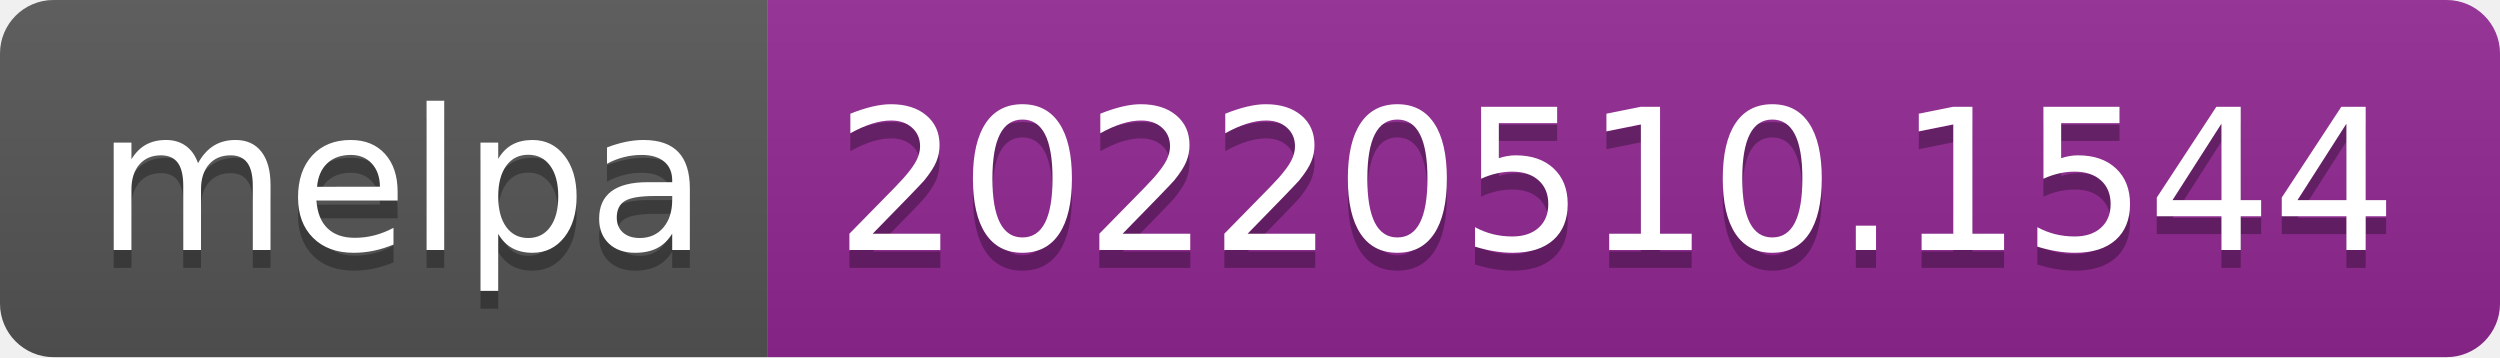
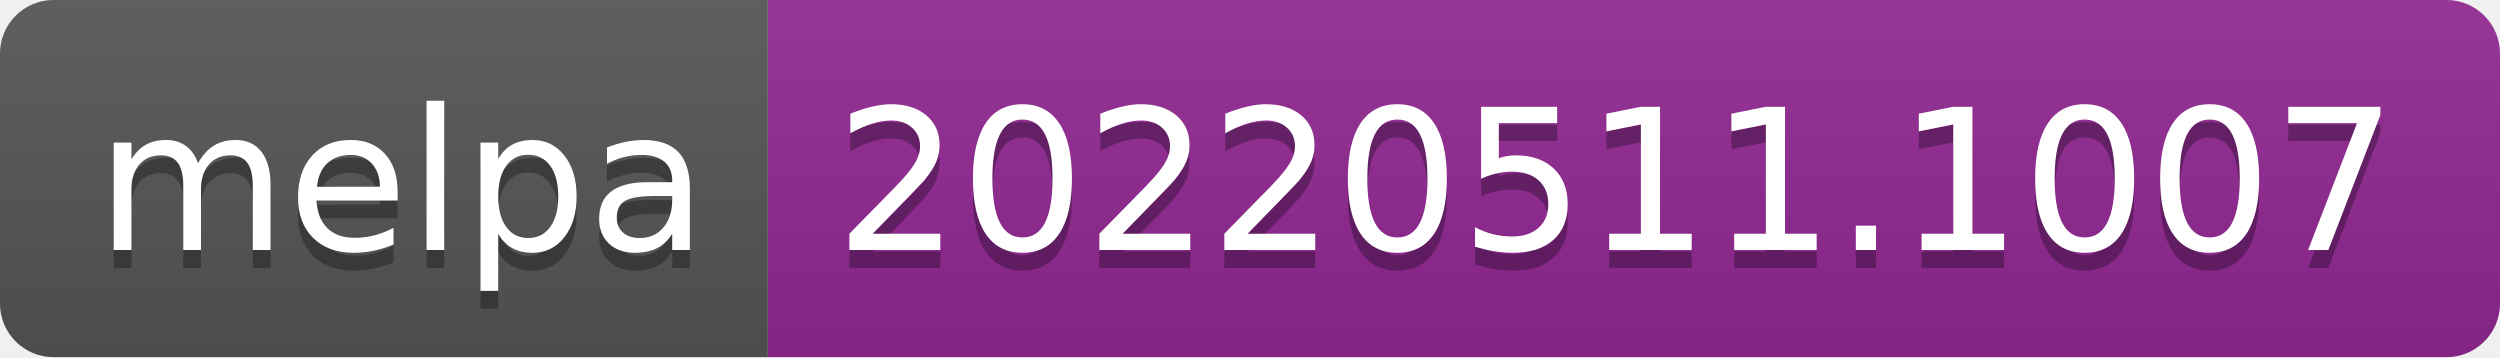
- <svg xmlns="http://www.w3.org/2000/svg" width="140" height="20" role="img" aria-label="melpa: 20220510.1544">
+ <svg xmlns="http://www.w3.org/2000/svg" width="140" height="20" role="img" aria-label="melpa: 20220511.1007">
  <linearGradient id="s" x2="0" y2="100%">
    <stop offset="0" stop-color="#bbb" stop-opacity=".1" />
    <stop offset="1" stop-opacity=".1" />
  </linearGradient>
  <clipPath id="r">
    <rect width="140" height="20" rx="3" fill="#fff" />
  </clipPath>
  <g clip-path="url(#r)">
    <rect width="43" height="20" fill="#555" />
    <rect x="43" width="97" height="20" fill="#922793" />
    <rect width="140" height="20" fill="url(#s)" />
  </g>
  <g fill="#fff" text-anchor="middle" font-family="Verdana,Geneva,DejaVu Sans,sans-serif" text-rendering="geometricPrecision" font-size="110">
    <text aria-hidden="true" x="225" y="150" fill="#010101" fill-opacity=".3" transform="scale(.1)" textLength="330">melpa</text>
    <text x="225" y="140" transform="scale(.1)" fill="#fff" textLength="330">melpa</text>
-     <text aria-hidden="true" x="905" y="150" fill="#010101" fill-opacity=".3" transform="scale(.1)" textLength="870">20220510.1544</text>
-     <text x="905" y="140" transform="scale(.1)" fill="#fff" textLength="870">20220510.1544</text>
+     <text aria-hidden="true" x="905" y="150" fill="#010101" fill-opacity=".3" transform="scale(.1)" textLength="870">20220511.1007</text>
+     <text x="905" y="140" transform="scale(.1)" fill="#fff" textLength="870">20220511.1007</text>
  </g>
</svg>
